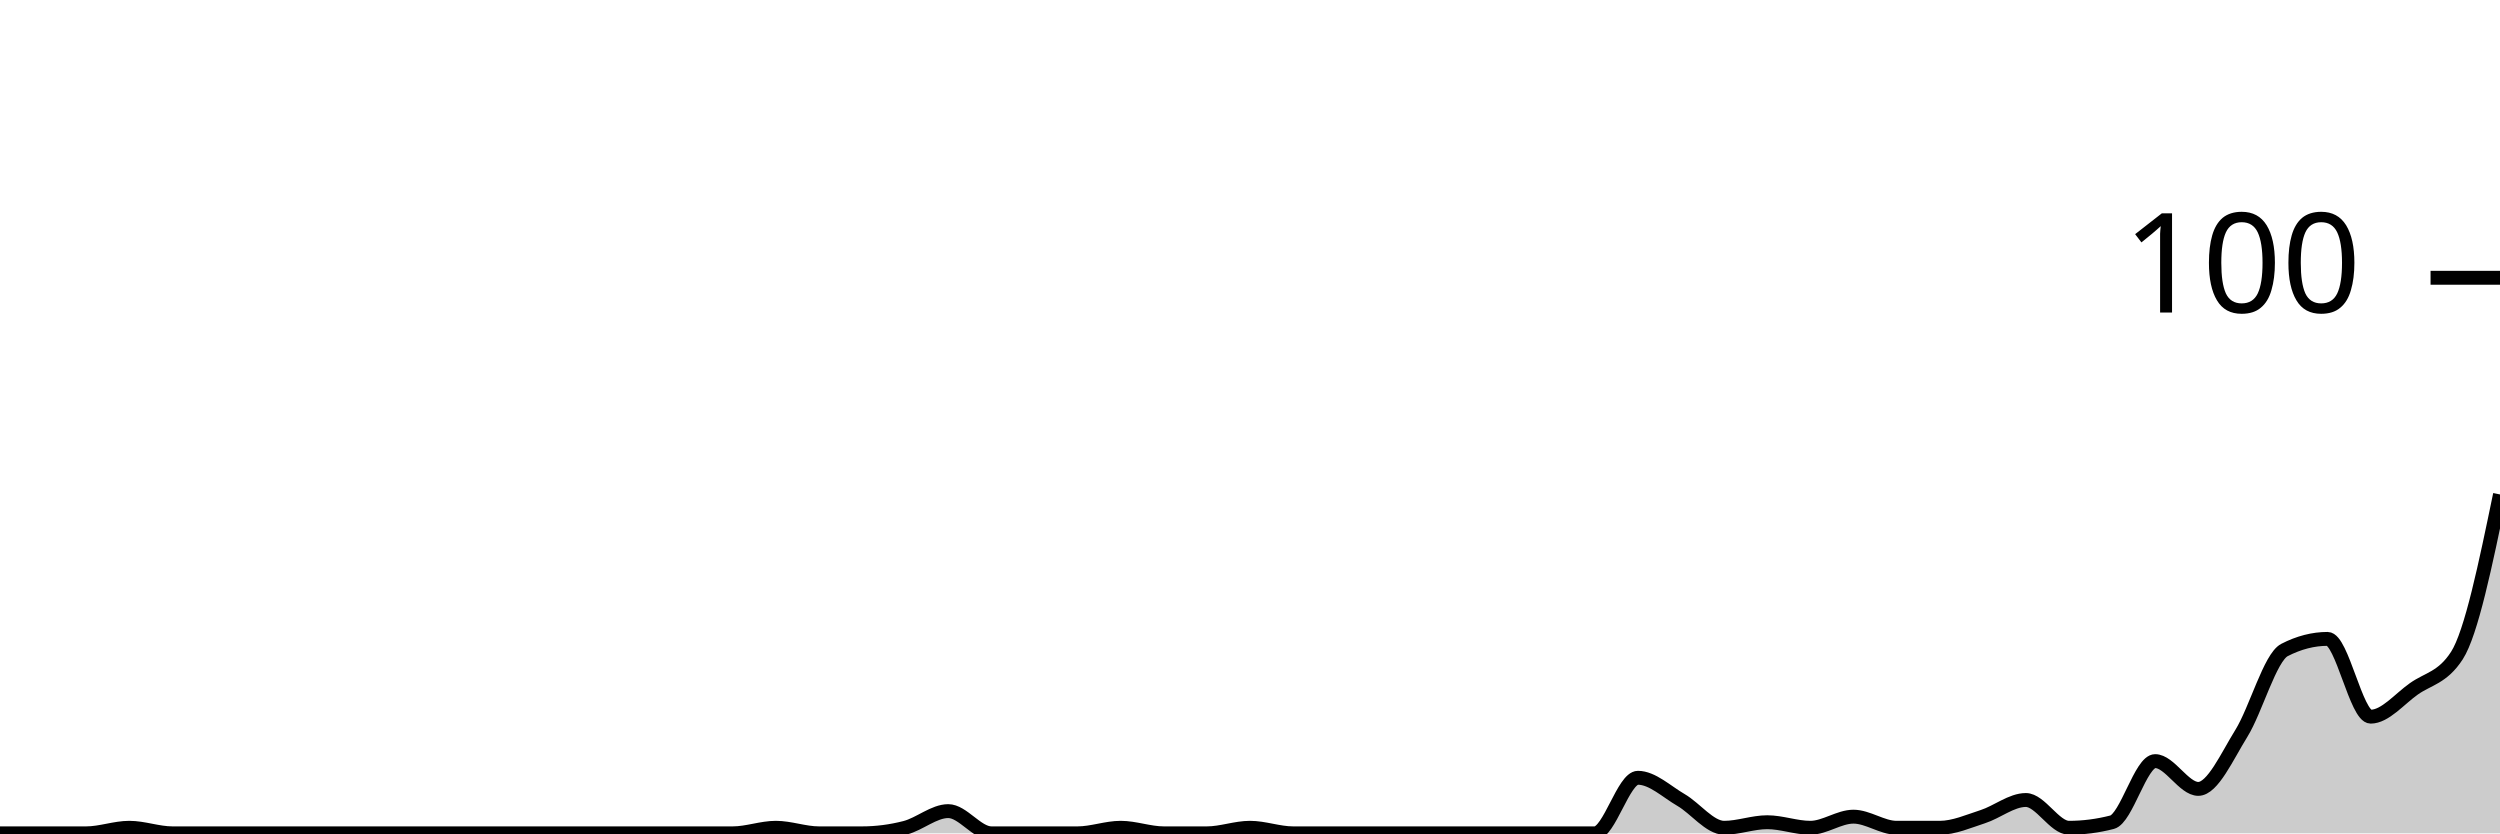
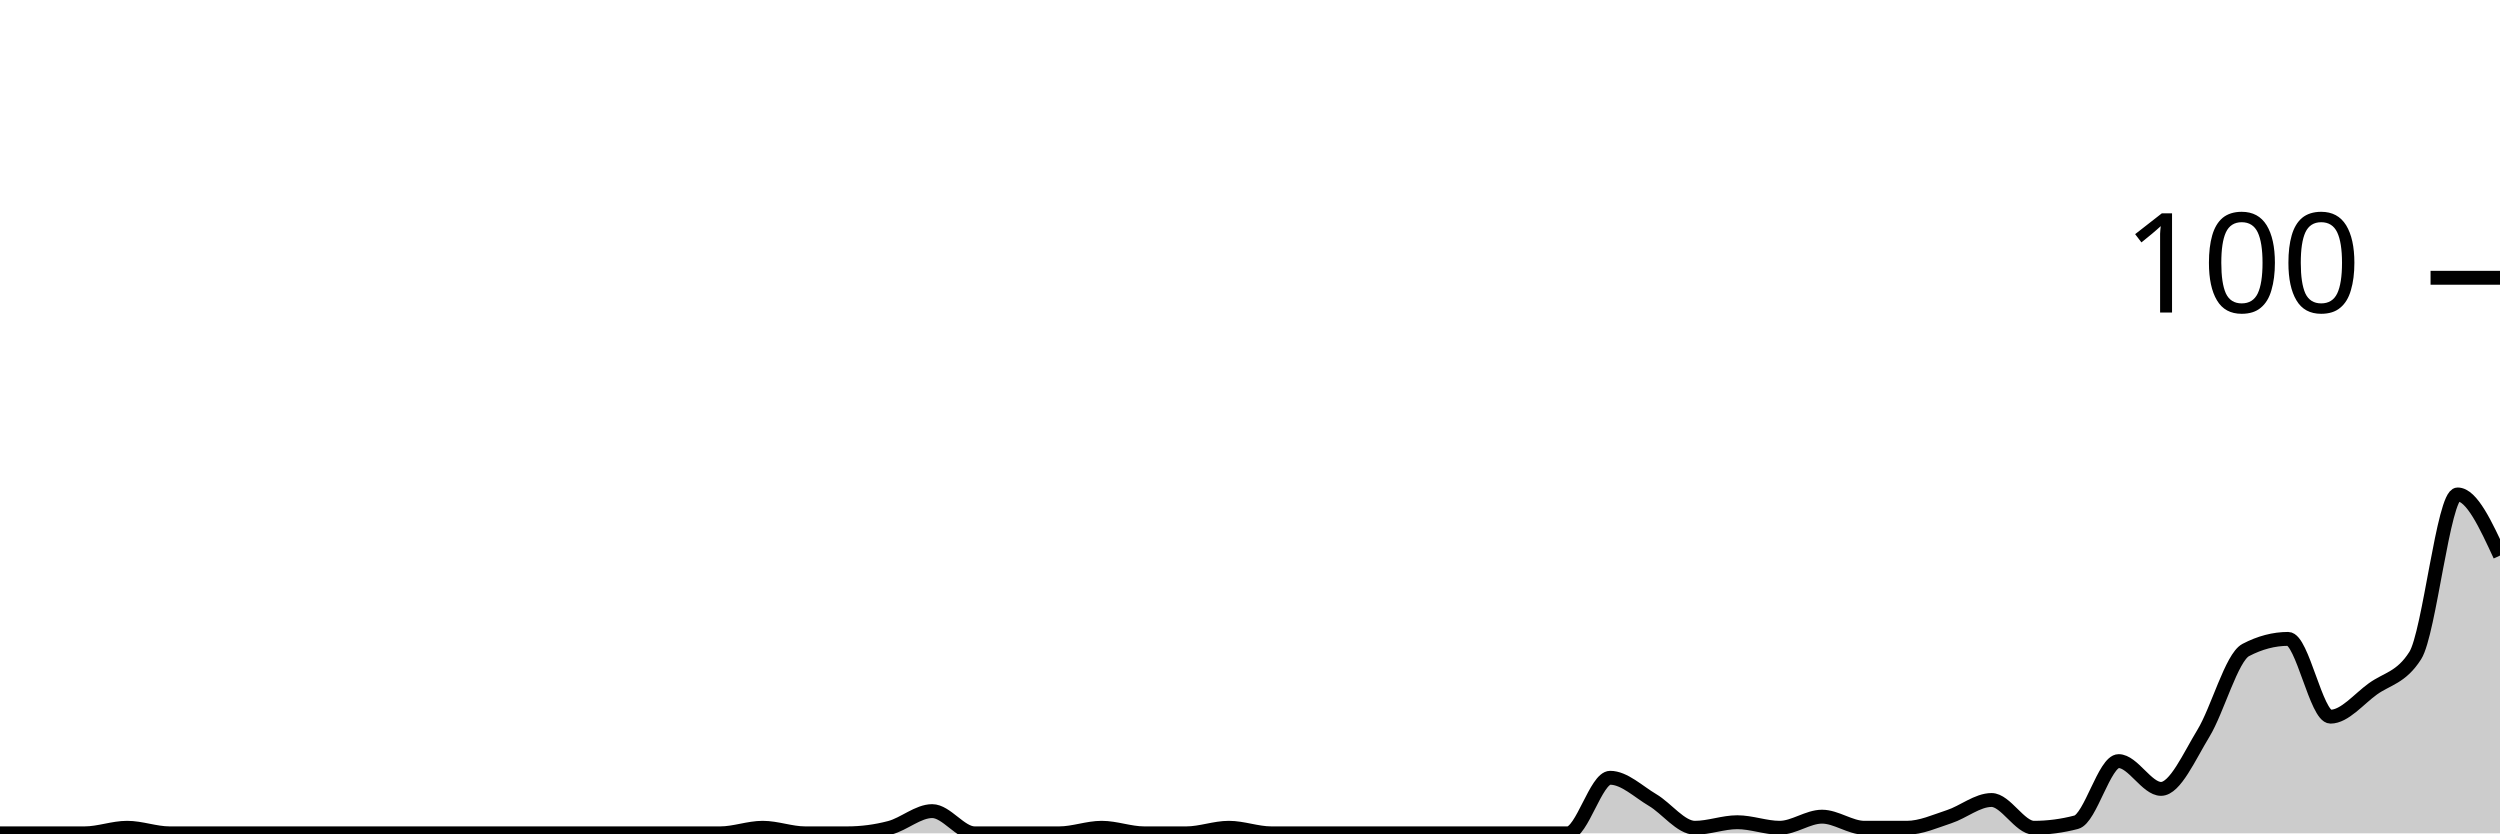
<svg xmlns="http://www.w3.org/2000/svg" viewBox="0 0 180 60">
  <g transform="translate(0,20)">
-     <path class="area" fill="rgba(0, 0, 0, 0.2)" d="M0,40C1.034,40,2.069,40,3.103,40C4.138,40,5.172,40,6.207,40C7.241,40,8.276,39.6,9.31,39.6C10.345,39.6,11.379,40,12.414,40C13.448,40,14.483,40,15.517,40C16.552,40,17.586,40,18.621,40C19.655,40,20.69,40,21.724,40C22.759,40,23.793,40,24.828,40C25.862,40,26.897,40,27.931,40C28.966,40,30,40,31.034,40C32.069,40,33.103,40,34.138,40C35.172,40,36.207,40,37.241,40C38.276,40,39.31,40,40.345,40C41.379,40,42.414,40,43.448,40C44.483,40,45.517,40,46.552,40C47.586,40,48.621,40,49.655,40C50.69,40,51.724,40,52.759,40C53.793,40,54.828,39.6,55.862,39.6C56.897,39.6,57.931,40,58.966,40C60,40,61.034,40,62.069,40C63.103,40,64.138,39.867,65.172,39.6C66.207,39.333,67.241,38.4,68.276,38.4C69.31,38.4,70.345,40,71.379,40C72.414,40,73.448,40,74.483,40C75.517,40,76.552,40,77.586,40C78.621,40,79.655,39.6,80.69,39.6C81.724,39.6,82.759,40,83.793,40C84.828,40,85.862,40,86.897,40C87.931,40,88.966,39.6,90,39.6C91.034,39.6,92.069,40,93.103,40C94.138,40,95.172,40,96.207,40C97.241,40,98.276,40,99.31,40C100.345,40,101.379,40,102.414,40C103.448,40,104.483,40,105.517,40C106.552,40,107.586,40,108.621,40C109.655,40,110.69,40,111.724,40C112.759,40,113.793,40,114.828,40C115.862,40,116.897,36,117.931,36C118.966,36,120,37,121.034,37.6C122.069,38.2,123.103,39.6,124.138,39.6C125.172,39.6,126.207,39.2,127.241,39.2C128.276,39.2,129.31,39.6,130.345,39.6C131.379,39.6,132.414,38.8,133.448,38.8C134.483,38.8,135.517,39.6,136.552,39.6C137.586,39.6,138.621,39.6,139.655,39.6C140.69,39.6,141.724,39.133,142.759,38.8C143.793,38.467,144.828,37.6,145.862,37.6C146.897,37.6,147.931,39.6,148.966,39.6C150,39.6,151.034,39.467,152.069,39.2C153.103,38.933,154.138,34.8,155.172,34.8C156.207,34.8,157.241,36.8,158.276,36.8C159.31,36.8,160.345,34.467,161.379,32.8C162.414,31.133,163.448,27.333,164.483,26.8C165.517,26.267,166.552,26,167.586,26C168.621,26,169.655,31.6,170.69,31.6C171.724,31.6,172.759,30.333,173.793,29.6C174.828,28.867,175.862,28.8,176.897,27.2C177.931,25.6,178.966,20.6,180,15.6L180,40C178.966,40,177.931,40,176.897,40C175.862,40,174.828,40,173.793,40C172.759,40,171.724,40,170.69,40C169.655,40,168.621,40,167.586,40C166.552,40,165.517,40,164.483,40C163.448,40,162.414,40,161.379,40C160.345,40,159.31,40,158.276,40C157.241,40,156.207,40,155.172,40C154.138,40,153.103,40,152.069,40C151.034,40,150,40,148.966,40C147.931,40,146.897,40,145.862,40C144.828,40,143.793,40,142.759,40C141.724,40,140.69,40,139.655,40C138.621,40,137.586,40,136.552,40C135.517,40,134.483,40,133.448,40C132.414,40,131.379,40,130.345,40C129.31,40,128.276,40,127.241,40C126.207,40,125.172,40,124.138,40C123.103,40,122.069,40,121.034,40C120,40,118.966,40,117.931,40C116.897,40,115.862,40,114.828,40C113.793,40,112.759,40,111.724,40C110.69,40,109.655,40,108.621,40C107.586,40,106.552,40,105.517,40C104.483,40,103.448,40,102.414,40C101.379,40,100.345,40,99.31,40C98.276,40,97.241,40,96.207,40C95.172,40,94.138,40,93.103,40C92.069,40,91.034,40,90,40C88.966,40,87.931,40,86.897,40C85.862,40,84.828,40,83.793,40C82.759,40,81.724,40,80.69,40C79.655,40,78.621,40,77.586,40C76.552,40,75.517,40,74.483,40C73.448,40,72.414,40,71.379,40C70.345,40,69.31,40,68.276,40C67.241,40,66.207,40,65.172,40C64.138,40,63.103,40,62.069,40C61.034,40,60,40,58.966,40C57.931,40,56.897,40,55.862,40C54.828,40,53.793,40,52.759,40C51.724,40,50.69,40,49.655,40C48.621,40,47.586,40,46.552,40C45.517,40,44.483,40,43.448,40C42.414,40,41.379,40,40.345,40C39.31,40,38.276,40,37.241,40C36.207,40,35.172,40,34.138,40C33.103,40,32.069,40,31.034,40C30,40,28.966,40,27.931,40C26.897,40,25.862,40,24.828,40C23.793,40,22.759,40,21.724,40C20.69,40,19.655,40,18.621,40C17.586,40,16.552,40,15.517,40C14.483,40,13.448,40,12.414,40C11.379,40,10.345,40,9.31,40C8.276,40,7.241,40,6.207,40C5.172,40,4.138,40,3.103,40C2.069,40,1.034,40,0,40Z" />
-     <path class="line" stroke="black" fill="none" d="M0,40C1.034,40,2.069,40,3.103,40C4.138,40,5.172,40,6.207,40C7.241,40,8.276,39.6,9.31,39.6C10.345,39.6,11.379,40,12.414,40C13.448,40,14.483,40,15.517,40C16.552,40,17.586,40,18.621,40C19.655,40,20.69,40,21.724,40C22.759,40,23.793,40,24.828,40C25.862,40,26.897,40,27.931,40C28.966,40,30,40,31.034,40C32.069,40,33.103,40,34.138,40C35.172,40,36.207,40,37.241,40C38.276,40,39.31,40,40.345,40C41.379,40,42.414,40,43.448,40C44.483,40,45.517,40,46.552,40C47.586,40,48.621,40,49.655,40C50.69,40,51.724,40,52.759,40C53.793,40,54.828,39.6,55.862,39.6C56.897,39.6,57.931,40,58.966,40C60,40,61.034,40,62.069,40C63.103,40,64.138,39.867,65.172,39.6C66.207,39.333,67.241,38.4,68.276,38.4C69.31,38.4,70.345,40,71.379,40C72.414,40,73.448,40,74.483,40C75.517,40,76.552,40,77.586,40C78.621,40,79.655,39.6,80.69,39.6C81.724,39.6,82.759,40,83.793,40C84.828,40,85.862,40,86.897,40C87.931,40,88.966,39.6,90,39.6C91.034,39.6,92.069,40,93.103,40C94.138,40,95.172,40,96.207,40C97.241,40,98.276,40,99.31,40C100.345,40,101.379,40,102.414,40C103.448,40,104.483,40,105.517,40C106.552,40,107.586,40,108.621,40C109.655,40,110.69,40,111.724,40C112.759,40,113.793,40,114.828,40C115.862,40,116.897,36,117.931,36C118.966,36,120,37,121.034,37.6C122.069,38.2,123.103,39.6,124.138,39.6C125.172,39.6,126.207,39.2,127.241,39.2C128.276,39.2,129.31,39.6,130.345,39.6C131.379,39.6,132.414,38.8,133.448,38.8C134.483,38.8,135.517,39.6,136.552,39.6C137.586,39.6,138.621,39.6,139.655,39.6C140.69,39.6,141.724,39.133,142.759,38.8C143.793,38.467,144.828,37.6,145.862,37.6C146.897,37.6,147.931,39.6,148.966,39.6C150,39.6,151.034,39.467,152.069,39.2C153.103,38.933,154.138,34.8,155.172,34.8C156.207,34.8,157.241,36.8,158.276,36.8C159.31,36.8,160.345,34.467,161.379,32.8C162.414,31.133,163.448,27.333,164.483,26.8C165.517,26.267,166.552,26,167.586,26C168.621,26,169.655,31.6,170.69,31.6C171.724,31.6,172.759,30.333,173.793,29.6C174.828,28.867,175.862,28.8,176.897,27.2C177.931,25.6,178.966,20.6,180,15.6" />
+     <path class="area" fill="rgba(0, 0, 0, 0.2)" d="M0,40C1.017,40,2.034,40,3.051,40C4.068,40,5.085,40,6.102,40C7.119,40,8.136,39.6,9.153,39.6C10.169,39.6,11.186,40,12.203,40C13.22,40,14.237,40,15.254,40C16.271,40,17.288,40,18.305,40C19.322,40,20.339,40,21.356,40C22.373,40,23.39,40,24.407,40C25.424,40,26.441,40,27.458,40C28.475,40,29.492,40,30.508,40C31.525,40,32.542,40,33.559,40C34.576,40,35.593,40,36.61,40C37.627,40,38.644,40,39.661,40C40.678,40,41.695,40,42.712,40C43.729,40,44.746,40,45.763,40C46.78,40,47.797,40,48.814,40C49.831,40,50.847,40,51.864,40C52.881,40,53.898,39.6,54.915,39.6C55.932,39.6,56.949,40,57.966,40C58.983,40,60,40,61.017,40C62.034,40,63.051,39.867,64.068,39.6C65.085,39.333,66.102,38.4,67.119,38.4C68.136,38.4,69.153,40,70.169,40C71.186,40,72.203,40,73.22,40C74.237,40,75.254,40,76.271,40C77.288,40,78.305,39.6,79.322,39.6C80.339,39.6,81.356,40,82.373,40C83.39,40,84.407,40,85.424,40C86.441,40,87.458,39.6,88.475,39.6C89.492,39.6,90.508,40,91.525,40C92.542,40,93.559,40,94.576,40C95.593,40,96.61,40,97.627,40C98.644,40,99.661,40,100.678,40C101.695,40,102.712,40,103.729,40C104.746,40,105.763,40,106.78,40C107.797,40,108.814,40,109.831,40C110.847,40,111.864,40,112.881,40C113.898,40,114.915,36,115.932,36C116.949,36,117.966,37,118.983,37.6C120,38.2,121.017,39.6,122.034,39.6C123.051,39.6,124.068,39.2,125.085,39.2C126.102,39.2,127.119,39.6,128.136,39.6C129.153,39.6,130.169,38.8,131.186,38.8C132.203,38.8,133.22,39.6,134.237,39.6C135.254,39.6,136.271,39.6,137.288,39.6C138.305,39.6,139.322,39.133,140.339,38.8C141.356,38.467,142.373,37.6,143.39,37.6C144.407,37.6,145.424,39.6,146.441,39.6C147.458,39.6,148.475,39.467,149.492,39.2C150.508,38.933,151.525,34.8,152.542,34.8C153.559,34.8,154.576,36.8,155.593,36.8C156.61,36.8,157.627,34.467,158.644,32.8C159.661,31.133,160.678,27.333,161.695,26.8C162.712,26.267,163.729,26,164.746,26C165.763,26,166.78,31.6,167.797,31.6C168.814,31.6,169.831,30.333,170.847,29.6C171.864,28.867,172.881,28.8,173.898,27.2C174.915,25.6,175.932,15.6,176.949,15.6C177.966,15.6,178.983,17.8,180,20L180,40C178.983,40,177.966,40,176.949,40C175.932,40,174.915,40,173.898,40C172.881,40,171.864,40,170.847,40C169.831,40,168.814,40,167.797,40C166.78,40,165.763,40,164.746,40C163.729,40,162.712,40,161.695,40C160.678,40,159.661,40,158.644,40C157.627,40,156.61,40,155.593,40C154.576,40,153.559,40,152.542,40C151.525,40,150.508,40,149.492,40C148.475,40,147.458,40,146.441,40C145.424,40,144.407,40,143.39,40C142.373,40,141.356,40,140.339,40C139.322,40,138.305,40,137.288,40C136.271,40,135.254,40,134.237,40C133.22,40,132.203,40,131.186,40C130.169,40,129.153,40,128.136,40C127.119,40,126.102,40,125.085,40C124.068,40,123.051,40,122.034,40C121.017,40,120,40,118.983,40C117.966,40,116.949,40,115.932,40C114.915,40,113.898,40,112.881,40C111.864,40,110.847,40,109.831,40C108.814,40,107.797,40,106.78,40C105.763,40,104.746,40,103.729,40C102.712,40,101.695,40,100.678,40C99.661,40,98.644,40,97.627,40C96.61,40,95.593,40,94.576,40C93.559,40,92.542,40,91.525,40C90.508,40,89.492,40,88.475,40C87.458,40,86.441,40,85.424,40C84.407,40,83.39,40,82.373,40C81.356,40,80.339,40,79.322,40C78.305,40,77.288,40,76.271,40C75.254,40,74.237,40,73.22,40C72.203,40,71.186,40,70.169,40C69.153,40,68.136,40,67.119,40C66.102,40,65.085,40,64.068,40C63.051,40,62.034,40,61.017,40C60,40,58.983,40,57.966,40C56.949,40,55.932,40,54.915,40C53.898,40,52.881,40,51.864,40C50.847,40,49.831,40,48.814,40C47.797,40,46.78,40,45.763,40C44.746,40,43.729,40,42.712,40C41.695,40,40.678,40,39.661,40C38.644,40,37.627,40,36.61,40C35.593,40,34.576,40,33.559,40C32.542,40,31.525,40,30.508,40C29.492,40,28.475,40,27.458,40C26.441,40,25.424,40,24.407,40C23.39,40,22.373,40,21.356,40C20.339,40,19.322,40,18.305,40C17.288,40,16.271,40,15.254,40C14.237,40,13.22,40,12.203,40C11.186,40,10.169,40,9.153,40C8.136,40,7.119,40,6.102,40C5.085,40,4.068,40,3.051,40C2.034,40,1.017,40,0,40Z" />
+     <path class="line" stroke="black" fill="none" d="M0,40C1.017,40,2.034,40,3.051,40C4.068,40,5.085,40,6.102,40C7.119,40,8.136,39.6,9.153,39.6C10.169,39.6,11.186,40,12.203,40C13.22,40,14.237,40,15.254,40C16.271,40,17.288,40,18.305,40C19.322,40,20.339,40,21.356,40C22.373,40,23.39,40,24.407,40C25.424,40,26.441,40,27.458,40C28.475,40,29.492,40,30.508,40C31.525,40,32.542,40,33.559,40C34.576,40,35.593,40,36.61,40C37.627,40,38.644,40,39.661,40C40.678,40,41.695,40,42.712,40C43.729,40,44.746,40,45.763,40C46.78,40,47.797,40,48.814,40C49.831,40,50.847,40,51.864,40C52.881,40,53.898,39.6,54.915,39.6C55.932,39.6,56.949,40,57.966,40C58.983,40,60,40,61.017,40C62.034,40,63.051,39.867,64.068,39.6C65.085,39.333,66.102,38.4,67.119,38.4C68.136,38.4,69.153,40,70.169,40C71.186,40,72.203,40,73.22,40C74.237,40,75.254,40,76.271,40C77.288,40,78.305,39.6,79.322,39.6C80.339,39.6,81.356,40,82.373,40C83.39,40,84.407,40,85.424,40C86.441,40,87.458,39.6,88.475,39.6C89.492,39.6,90.508,40,91.525,40C92.542,40,93.559,40,94.576,40C95.593,40,96.61,40,97.627,40C98.644,40,99.661,40,100.678,40C101.695,40,102.712,40,103.729,40C104.746,40,105.763,40,106.78,40C107.797,40,108.814,40,109.831,40C110.847,40,111.864,40,112.881,40C113.898,40,114.915,36,115.932,36C116.949,36,117.966,37,118.983,37.6C120,38.2,121.017,39.6,122.034,39.6C123.051,39.6,124.068,39.2,125.085,39.2C126.102,39.2,127.119,39.6,128.136,39.6C129.153,39.6,130.169,38.8,131.186,38.8C132.203,38.8,133.22,39.6,134.237,39.6C135.254,39.6,136.271,39.6,137.288,39.6C138.305,39.6,139.322,39.133,140.339,38.8C141.356,38.467,142.373,37.6,143.39,37.6C144.407,37.6,145.424,39.6,146.441,39.6C147.458,39.6,148.475,39.467,149.492,39.2C150.508,38.933,151.525,34.8,152.542,34.8C153.559,34.8,154.576,36.8,155.593,36.8C156.61,36.8,157.627,34.467,158.644,32.8C159.661,31.133,160.678,27.333,161.695,26.8C162.712,26.267,163.729,26,164.746,26C165.763,26,166.78,31.6,167.797,31.6C168.814,31.6,169.831,30.333,170.847,29.6C171.864,28.867,172.881,28.8,173.898,27.2C174.915,25.6,175.932,15.6,176.949,15.6C177.966,15.6,178.983,17.8,180,20" />
    <path class="axis-ceiling" stroke-width="1" stroke="black" fill="none" d="M175,0L180,0" />
    <text class="axis-ceiling-label" font-family="sans-serif" text-anchor="end" font-size="10px" x="170" y="2.5">100</text>
  </g>
</svg>
